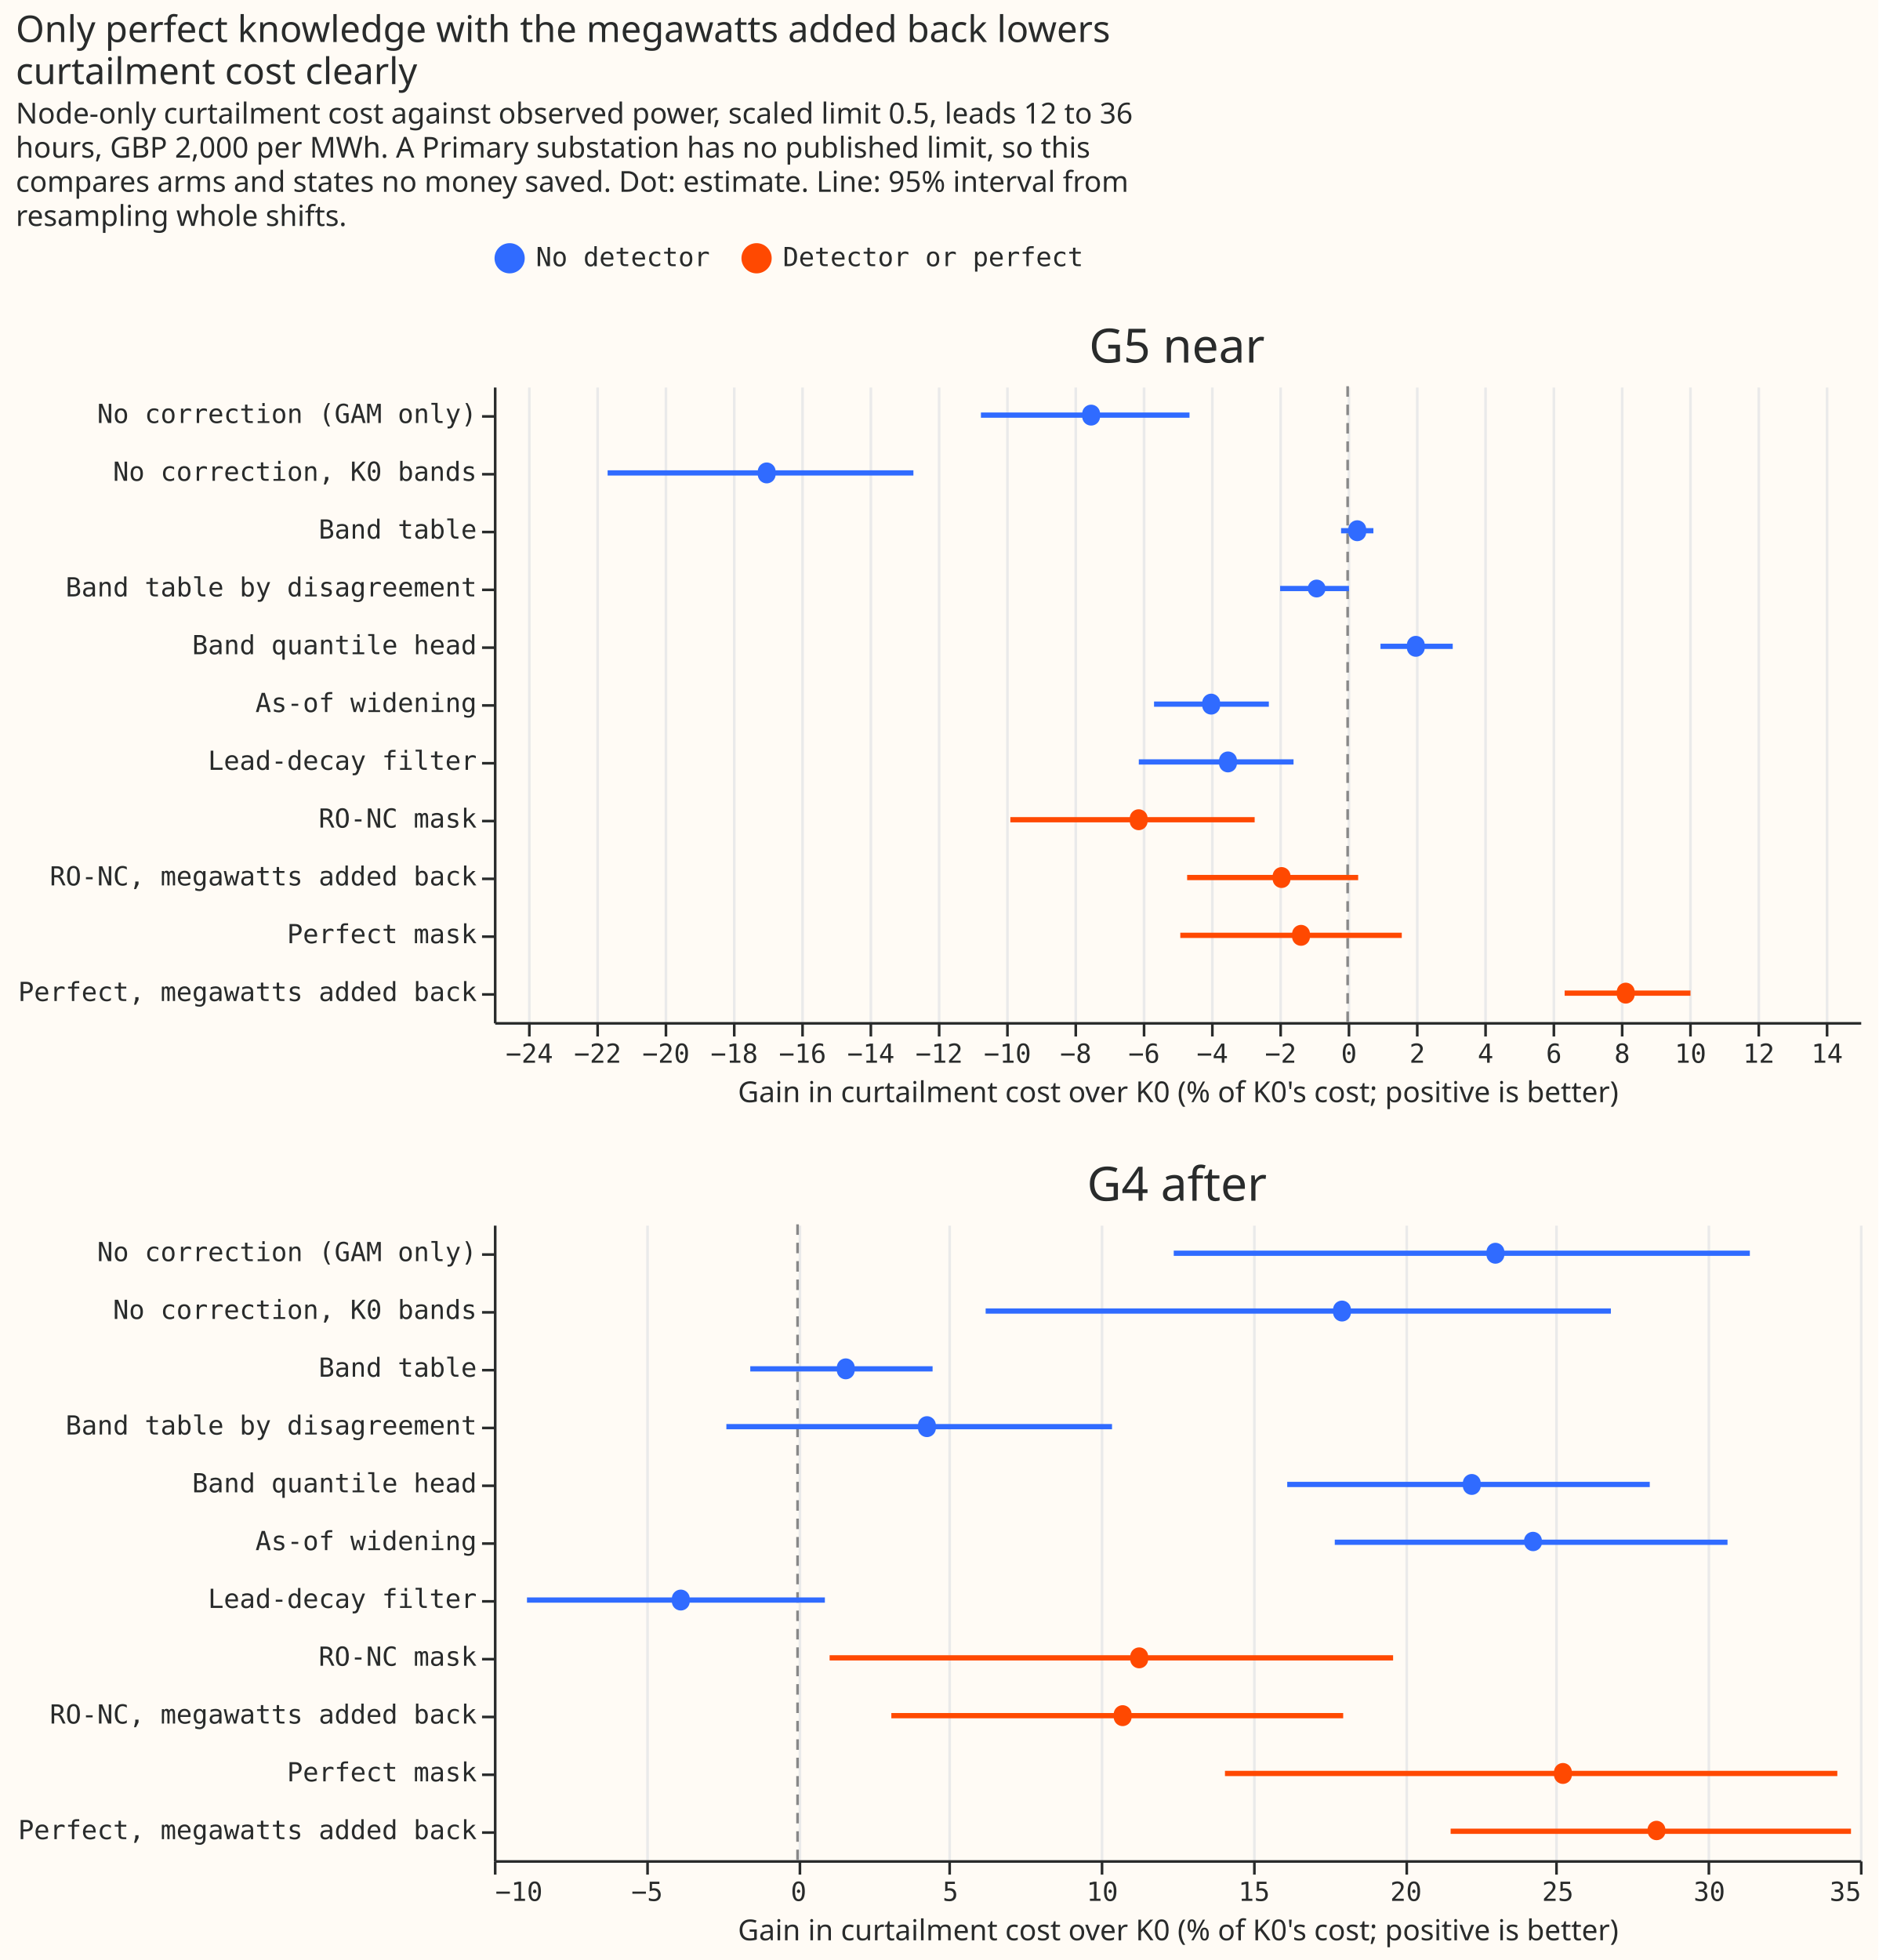
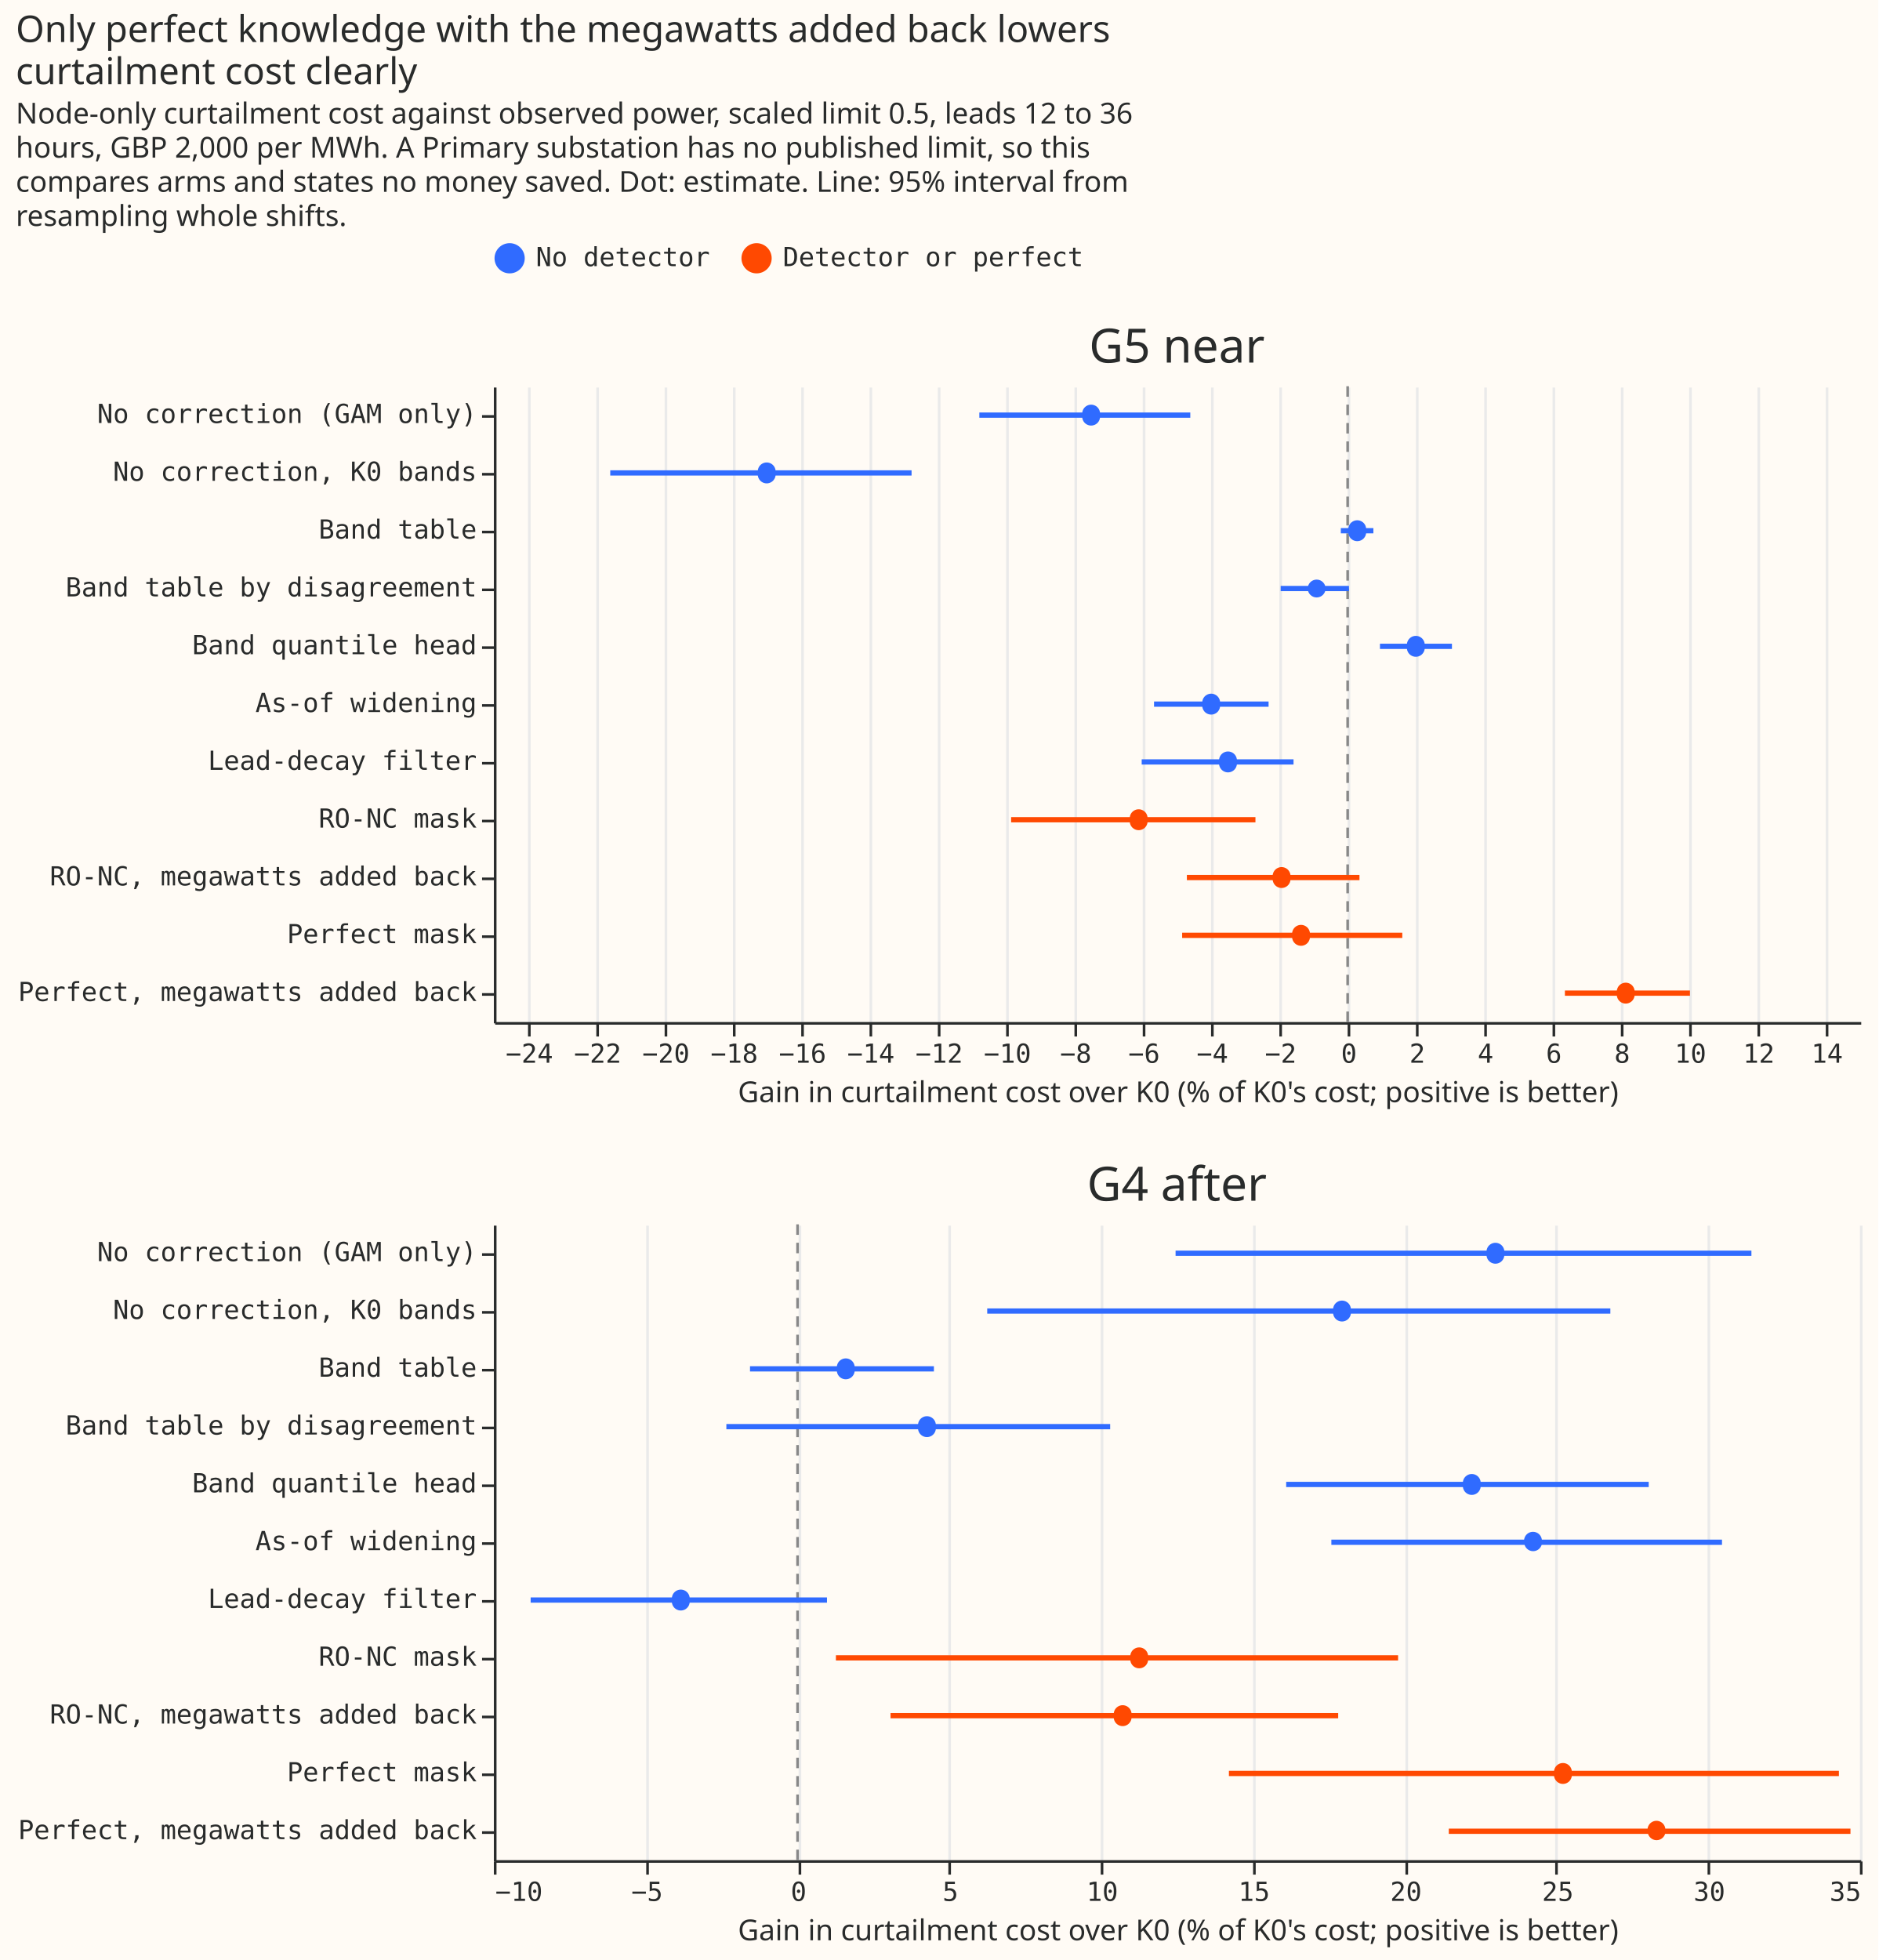
<svg xmlns="http://www.w3.org/2000/svg" width="715" height="746" class="marks" viewBox="0 0 715 746">
  <path fill="#fffbf5" d="M0 0h715v746H0z" />
  <g fill="none" stroke-miterlimit="10" aria-roledescription="group mark container" class="mark-group role-frame root">
    <path d="M188 147h520z" aria-hidden="true" class="background" />
    <g aria-roledescription="group mark container" class="mark-group role-scope concat_0_group">
      <path fill="#fffbf5" d="M188.5 147.5h520v242h-520Z" aria-hidden="true" class="background" />
      <g aria-hidden="true" class="mark-group role-axis">
        <path stroke="#eaeaea" d="M201.5 389.5v-242m26 242v-242m26 242v-242m26 242v-242m26 242v-242m26 242v-242m26 242v-242m26 242v-242m26 242v-242m26 242v-242m26 242v-242m26 242v-242m26 242v-242m26 242v-242m26 242v-242m26 242v-242m26 242v-242m26 242v-242m26 242v-242m26 242v-242" class="mark-rule role-axis-grid" pointer-events="none" />
      </g>
      <g aria-label="X-axis titled 'Gain in curtailment cost over K0 (% of K0's cost; positive is better)' for a linear scale with values from −25 to 15" aria-roledescription="axis" class="mark-group role-axis" pointer-events="none">
        <path stroke="#292b2b" d="M201.5 389.5v5m26-5v5m26-5v5m26-5v5m26-5v5m26-5v5m26-5v5m26-5v5m26-5v5m26-5v5m26-5v5m26-5v5m26-5v5m26-5v5m26-5v5m26-5v5m26-5v5m26-5v5m26-5v5m26-5v5" class="mark-rule role-axis-tick" />
        <g fill="#292b2b" class="mark-text role-axis-label" font-family="Matter Semi Mono, Roboto Mono, monospace" font-size="10" text-anchor="middle">
          <text transform="translate(201.5 404.5)">−24</text>
          <text transform="translate(227.5 404.5)">−22</text>
          <text transform="translate(253.5 404.5)">−20</text>
          <text transform="translate(279.5 404.5)">−18</text>
          <text transform="translate(305.5 404.5)">−16</text>
          <text transform="translate(331.5 404.5)">−14</text>
          <text transform="translate(357.5 404.5)">−12</text>
          <text transform="translate(383.5 404.5)">−10</text>
          <text transform="translate(409.5 404.5)">−8</text>
          <text transform="translate(435.5 404.5)">−6</text>
          <text transform="translate(461.5 404.5)">−4</text>
          <text transform="translate(487.5 404.5)">−2</text>
          <text transform="translate(513.5 404.5)">0</text>
          <text transform="translate(539.5 404.5)">2</text>
          <text transform="translate(565.5 404.5)">4</text>
          <text transform="translate(591.5 404.5)">6</text>
          <text transform="translate(617.5 404.5)">8</text>
          <text transform="translate(643.5 404.5)">10</text>
          <text transform="translate(669.5 404.5)">12</text>
          <text transform="translate(695.5 404.5)">14</text>
        </g>
        <path stroke="#292b2b" d="M188.5 389.5h520" class="mark-rule role-axis-domain" />
        <text fill="#292b2b" class="mark-text role-axis-title" font-family="Matter XH, DM Sans, sans-serif" font-size="11" text-anchor="middle" transform="translate(448.5 419.5)">Gain in curtailment cost over K0 (% of K0's cost; positive is better)</text>
      </g>
      <g aria-label="Y-axis for a discrete scale with 11 values: No correction (GAM only), No correction, K0 bands, Band table, Band table by disagreement, Band quantile head, ending with Perfect, megawatts added back" aria-roledescription="axis" class="mark-group role-axis" pointer-events="none">
        <path stroke="#292b2b" d="M188.5 158.5h-5m5 22h-5m5 22h-5m5 22h-5m5 22h-5m5 22h-5m5 22h-5m5 22h-5m5 22h-5m5 22h-5m5 22h-5" class="mark-rule role-axis-tick" />
        <g fill="#292b2b" class="mark-text role-axis-label" font-family="Matter Semi Mono, Roboto Mono, monospace" font-size="10" text-anchor="end">
          <text transform="translate(181.5 161)">No correction (GAM only)</text>
          <text transform="translate(181.5 183)">No correction, K0 bands</text>
          <text transform="translate(181.5 205)">Band table</text>
          <text transform="translate(181.5 227)">Band table by disagreement</text>
          <text transform="translate(181.5 249)">Band quantile head</text>
          <text transform="translate(181.5 271)">As-of widening</text>
          <text transform="translate(181.5 293)">Lead-decay filter</text>
          <text transform="translate(181.5 315)">RO-NC mask</text>
          <text transform="translate(181.5 337)">RO-NC, megawatts added back</text>
          <text transform="translate(181.5 359)">Perfect mask</text>
          <text transform="translate(181.5 381)">Perfect, megawatts added back</text>
        </g>
        <path stroke="#292b2b" d="M188.5 147.5v242" class="mark-rule role-axis-domain" />
      </g>
      <g aria-roledescription="rule mark container" class="mark-rule role-mark concat_0_layer_0_marks">
        <path stroke="#888" stroke-dasharray="4,3" d="M513 147v242" aria-label="x: 0" aria-roledescription="rule mark" />
      </g>
      <g stroke-width="2" aria-roledescription="rule mark container" class="mark-rule role-mark concat_0_layer_1_marks">
-         <path stroke="#306bff" d="M373.4 158h79.4" aria-label="Gain in curtailment cost over K0 (% of K0's cost; positive is better): −10.7365189395; arm: No correction (GAM only); hi: −4.62629464816; kind: No detector" aria-roledescription="rule mark" />
-         <path stroke="#306bff" d="M231.3 180h116.4" aria-label="Gain in curtailment cost over K0 (% of K0's cost; positive is better): −21.6674653056; arm: No correction, K0 bands; hi: −12.7164039358; kind: No detector" aria-roledescription="rule mark" />
-         <path stroke="#306bff" d="M510.5 202h12.3" aria-label="Gain in curtailment cost over K0 (% of K0's cost; positive is better): −0.191443963092; arm: Band table; hi: 0.758304432539; kind: No detector" aria-roledescription="rule mark" />
-         <path stroke="#306bff" d="M487.3 224h26.2" aria-label="Gain in curtailment cost over K0 (% of K0's cost; positive is better): −1.9807503601; arm: Band table by disagreement; hi: 0.0373952641541; kind: No detector" aria-roledescription="rule mark" />
-         <path stroke="#306bff" d="M525.5 246H553" aria-label="Gain in curtailment cost over K0 (% of K0's cost; positive is better): 0.958265516893; arm: Band quantile head; hi: 3.07475479994; kind: No detector" aria-roledescription="rule mark" />
-         <path stroke="#306bff" d="M439.3 268H483" aria-label="Gain in curtailment cost over K0 (% of K0's cost; positive is better): −5.66981702369; arm: As-of widening; hi: −2.30664461285; kind: No detector" aria-roledescription="rule mark" />
-         <path stroke="#306bff" d="M433.5 290h58.9" aria-label="Gain in curtailment cost over K0 (% of K0's cost; positive is better): −6.11681067639; arm: Lead-decay filter; hi: −1.58755058033; kind: No detector" aria-roledescription="rule mark" />
-         <path stroke="#ff4901" d="M449.3 356h84.3" aria-label="Gain in curtailment cost over K0 (% of K0's cost; positive is better): −4.90157268777; arm: Perfect mask; hi: 1.57941119855; kind: Detector or perfect" aria-roledescription="rule mark" />
-         <path stroke="#ff4901" d="M595.6 378h47.9" aria-label="Gain in curtailment cost over K0 (% of K0's cost; positive is better): 6.35279172242; arm: Perfect, megawatts added back; hi: 10.0352458244; kind: Detector or perfect" aria-roledescription="rule mark" />
-         <path stroke="#ff4901" d="M384.6 312h93" aria-label="Gain in curtailment cost over K0 (% of K0's cost; positive is better): −9.87870685123; arm: RO-NC mask; hi: −2.71640654498; kind: Detector or perfect" aria-roledescription="rule mark" />
-         <path stroke="#ff4901" d="M451.9 334H517" aria-label="Gain in curtailment cost over K0 (% of K0's cost; positive is better): −4.7028403327; arm: RO-NC, megawatts added back; hi: 0.30993608803; kind: Detector or perfect" aria-roledescription="rule mark" />
+         <path stroke="#306bff" d="M372.8 158h80.3" aria-label="Gain in curtailment cost over K0 (% of K0's cost; positive is better): −10.7815120895; arm: No correction (GAM only); hi: −4.60337104104; kind: No detector" aria-roledescription="rule mark" />
+         <path stroke="#306bff" d="M232.3 180H347" aria-label="Gain in curtailment cost over K0 (% of K0's cost; positive is better): −21.5936077085; arm: No correction, K0 bands; hi: −12.7682001531; kind: No detector" aria-roledescription="rule mark" />
+         <path stroke="#306bff" d="M510.4 202h12.4" aria-label="Gain in curtailment cost over K0 (% of K0's cost; positive is better): −0.196718003517; arm: Band table; hi: 0.756039649256; kind: No detector" aria-roledescription="rule mark" />
+         <path stroke="#306bff" d="M487.5 224h26" aria-label="Gain in curtailment cost over K0 (% of K0's cost; positive is better): −1.96147802462; arm: Band table by disagreement; hi: 0.0394100620951; kind: No detector" aria-roledescription="rule mark" />
+         <path stroke="#306bff" d="M525.3 246h27.4" aria-label="Gain in curtailment cost over K0 (% of K0's cost; positive is better): 0.949630161338; arm: Band quantile head; hi: 3.0575690143; kind: No detector" aria-roledescription="rule mark" />
+         <path stroke="#306bff" d="M439.3 268h43.6" aria-label="Gain in curtailment cost over K0 (% of K0's cost; positive is better): −5.67247610876; arm: As-of widening; hi: −2.31744027662; kind: No detector" aria-roledescription="rule mark" />
+         <path stroke="#306bff" d="M434.6 290h57.8" aria-label="Gain in curtailment cost over K0 (% of K0's cost; positive is better): −6.0277875922; arm: Lead-decay filter; hi: −1.5821609651; kind: No detector" aria-roledescription="rule mark" />
+         <path stroke="#ff4901" d="M450 356h83.8" aria-label="Gain in curtailment cost over K0 (% of K0's cost; positive is better): −4.85102183784; arm: Perfect mask; hi: 1.60647302696; kind: Detector or perfect" aria-roledescription="rule mark" />
+         <path stroke="#ff4901" d="M595.7 378h47.6" aria-label="Gain in curtailment cost over K0 (% of K0's cost; positive is better): 6.35778391811; arm: Perfect, megawatts added back; hi: 10.0207548859; kind: Detector or perfect" aria-roledescription="rule mark" />
+         <path stroke="#ff4901" d="M384.9 312h93" aria-label="Gain in curtailment cost over K0 (% of K0's cost; positive is better): −9.85535490812; arm: RO-NC mask; hi: −2.6935124287; kind: Detector or perfect" aria-roledescription="rule mark" />
+         <path stroke="#ff4901" d="M451.8 334h65.7" aria-label="Gain in curtailment cost over K0 (% of K0's cost; positive is better): −4.70984881851; arm: RO-NC, megawatts added back; hi: 0.343770490112; kind: Detector or perfect" aria-roledescription="rule mark" />
      </g>
      <g aria-roledescription="symbol mark container" class="mark-symbol role-mark concat_0_layer_2_marks">
        <path fill="#306bff" d="M418.7 158a3.4 3.4 0 1 1-6.7 0 3.4 3.4 0 1 1 6.7 0" aria-label="est: −7.51402104877; arm: No correction (GAM only); kind: No detector" aria-roledescription="point" />
        <path fill="#306bff" d="M295.2 180a3.4 3.4 0 1 1-6.7 0 3.4 3.4 0 1 1 6.7 0" aria-label="est: −17.0097798779; arm: No correction, K0 bands; kind: No detector" aria-roledescription="point" />
        <path fill="#306bff" d="M520 202a3.4 3.4 0 1 1-6.7 0 3.4 3.4 0 1 1 6.7 0" aria-label="est: 0.283275575294; arm: Band table; kind: No detector" aria-roledescription="point" />
        <path fill="#306bff" d="M504.6 224a3.4 3.4 0 1 1-6.8 0 3.4 3.4 0 1 1 6.8 0" aria-label="est: −0.907852079187; arm: Band table by disagreement; kind: No detector" aria-roledescription="point" />
        <path fill="#306bff" d="M542.3 246a3.4 3.4 0 1 1-6.7 0 3.4 3.4 0 1 1 6.7 0" aria-label="est: 1.99923851164; arm: Band quantile head; kind: No detector" aria-roledescription="point" />
        <path fill="#306bff" d="M464.4 268a3.4 3.4 0 1 1-6.7 0 3.4 3.4 0 1 1 6.7 0" aria-label="est: −3.99758861178; arm: As-of widening; kind: No detector" aria-roledescription="point" />
        <path fill="#306bff" d="M470.8 290a3.4 3.4 0 1 1-6.7 0 3.4 3.4 0 1 1 6.7 0" aria-label="est: −3.50065159607; arm: Lead-decay filter; kind: No detector" aria-roledescription="point" />
        <path fill="#ff4901" d="M498.6 356a3.4 3.4 0 1 1-6.7 0 3.4 3.4 0 1 1 6.7 0" aria-label="est: −1.36406844576; arm: Perfect mask; kind: Detector or perfect" aria-roledescription="point" />
        <path fill="#ff4901" d="M622.2 378a3.4 3.4 0 1 1-6.7 0 3.4 3.4 0 1 1 6.7 0" aria-label="est: 8.13982408049; arm: Perfect, megawatts added back; kind: Detector or perfect" aria-roledescription="point" />
        <path fill="#ff4901" d="M436.8 312a3.4 3.4 0 1 1-6.7 0 3.4 3.4 0 1 1 6.7 0" aria-label="est: −6.11908437673; arm: RO-NC mask; kind: Detector or perfect" aria-roledescription="point" />
        <path fill="#ff4901" d="M491.2 334a3.4 3.4 0 1 1-6.7 0 3.4 3.4 0 1 1 6.7 0" aria-label="est: −1.93454278216; arm: RO-NC, megawatts added back; kind: Detector or perfect" aria-roledescription="point" />
      </g>
      <g class="mark-group role-title">
        <text fill="#292b2b" aria-label="Title text 'G5 near'" aria-roledescription="title" class="mark-text role-title-text" font-family="Matter XH, DM Sans, sans-serif" font-size="18" pointer-events="none" text-anchor="middle" transform="translate(448 138)">G5 near</text>
      </g>
    </g>
    <g aria-roledescription="group mark container" class="mark-group role-scope concat_1_group">
      <path fill="#fffbf5" d="M188.5 466.5h520v242h-520Z" aria-hidden="true" class="background" />
      <g aria-hidden="true" class="mark-group role-axis">
        <path stroke="#eaeaea" d="M188.5 708.5v-242m58 242v-242m58 242v-242m57 242v-242m58 242v-242m58 242v-242m58 242v-242m57 242v-242m58 242v-242m58 242v-242" class="mark-rule role-axis-grid" pointer-events="none" />
      </g>
      <g aria-label="X-axis titled 'Gain in curtailment cost over K0 (% of K0's cost; positive is better)' for a linear scale with values from −10 to 35" aria-roledescription="axis" class="mark-group role-axis" pointer-events="none">
        <path stroke="#292b2b" d="M188.5 708.5v5m58-5v5m58-5v5m57-5v5m58-5v5m58-5v5m58-5v5m57-5v5m58-5v5m58-5v5" class="mark-rule role-axis-tick" />
        <g fill="#292b2b" class="mark-text role-axis-label" font-family="Matter Semi Mono, Roboto Mono, monospace" font-size="10">
          <text transform="translate(188.5 723.5)">−10</text>
          <text text-anchor="middle" transform="translate(246.3 723.5)">−5</text>
          <text text-anchor="middle" transform="translate(304 723.5)">0</text>
          <text text-anchor="middle" transform="translate(361.8 723.5)">5</text>
          <text text-anchor="middle" transform="translate(419.6 723.5)">10</text>
          <text text-anchor="middle" transform="translate(477.4 723.5)">15</text>
          <text text-anchor="middle" transform="translate(535.2 723.5)">20</text>
          <text text-anchor="middle" transform="translate(593 723.5)">25</text>
          <text text-anchor="middle" transform="translate(650.7 723.5)">30</text>
          <text text-anchor="end" transform="translate(708.5 723.5)">35</text>
        </g>
        <path stroke="#292b2b" d="M188.5 708.5h520" class="mark-rule role-axis-domain" />
        <text fill="#292b2b" class="mark-text role-axis-title" font-family="Matter XH, DM Sans, sans-serif" font-size="11" text-anchor="middle" transform="translate(448.5 738.5)">Gain in curtailment cost over K0 (% of K0's cost; positive is better)</text>
      </g>
      <g aria-label="Y-axis for a discrete scale with 11 values: No correction (GAM only), No correction, K0 bands, Band table, Band table by disagreement, Band quantile head, ending with Perfect, megawatts added back" aria-roledescription="axis" class="mark-group role-axis" pointer-events="none">
        <path stroke="#292b2b" d="M188.5 477.5h-5m5 22h-5m5 22h-5m5 22h-5m5 22h-5m5 22h-5m5 22h-5m5 22h-5m5 22h-5m5 22h-5m5 22h-5" class="mark-rule role-axis-tick" />
        <g fill="#292b2b" class="mark-text role-axis-label" font-family="Matter Semi Mono, Roboto Mono, monospace" font-size="10" text-anchor="end">
          <text transform="translate(181.5 480)">No correction (GAM only)</text>
          <text transform="translate(181.5 502)">No correction, K0 bands</text>
          <text transform="translate(181.5 524)">Band table</text>
          <text transform="translate(181.5 546)">Band table by disagreement</text>
          <text transform="translate(181.5 568)">Band quantile head</text>
          <text transform="translate(181.5 590)">As-of widening</text>
          <text transform="translate(181.5 612)">Lead-decay filter</text>
          <text transform="translate(181.5 634)">RO-NC mask</text>
          <text transform="translate(181.5 656)">RO-NC, megawatts added back</text>
          <text transform="translate(181.5 678)">Perfect mask</text>
          <text transform="translate(181.5 700)">Perfect, megawatts added back</text>
        </g>
        <path stroke="#292b2b" d="M188.5 466.5v242" class="mark-rule role-axis-domain" />
      </g>
      <g aria-roledescription="rule mark container" class="mark-rule role-mark concat_1_layer_0_marks">
        <path stroke="#888" stroke-dasharray="4,3" d="M303.6 466v242" aria-label="x: 0" aria-roledescription="rule mark" />
      </g>
      <g stroke-width="2" aria-roledescription="rule mark container" class="mark-rule role-mark concat_1_layer_1_marks">
-         <path stroke="#306bff" d="M446.8 477h219.3" aria-label="Gain in curtailment cost over K0 (% of K0's cost; positive is better): 12.3984070586; arm: No correction (GAM only); hi: 31.3757054465; kind: No detector" aria-roledescription="rule mark" />
-         <path stroke="#306bff" d="M375.2 499h238" aria-label="Gain in curtailment cost over K0 (% of K0's cost; positive is better): 6.20413521358; arm: No correction, K0 bands; hi: 26.7969329443; kind: No detector" aria-roledescription="rule mark" />
-         <path stroke="#306bff" d="M285.6 521H355" aria-label="Gain in curtailment cost over K0 (% of K0's cost; positive is better): −1.55133135703; arm: Band table; hi: 4.44287801059; kind: No detector" aria-roledescription="rule mark" />
-         <path stroke="#306bff" d="M276.5 543h146.8" aria-label="Gain in curtailment cost over K0 (% of K0's cost; positive is better): −2.3455399007; arm: Band table by disagreement; hi: 10.3604745917; kind: No detector" aria-roledescription="rule mark" />
-         <path stroke="#306bff" d="M490 565h138" aria-label="Gain in curtailment cost over K0 (% of K0's cost; positive is better): 16.1361865708; arm: Band quantile head; hi: 28.0777838323; kind: No detector" aria-roledescription="rule mark" />
-         <path stroke="#306bff" d="M508.1 587h149.5" aria-label="Gain in curtailment cost over K0 (% of K0's cost; positive is better): 17.7016535158; arm: As-of widening; hi: 30.6429706897; kind: No detector" aria-roledescription="rule mark" />
-         <path stroke="#306bff" d="M200.6 609H314" aria-label="Gain in curtailment cost over K0 (% of K0's cost; positive is better): −8.90732165259; arm: Lead-decay filter; hi: 0.895863661703; kind: No detector" aria-roledescription="rule mark" />
-         <path stroke="#ff4901" d="M466.3 675h233.1" aria-label="Gain in curtailment cost over K0 (% of K0's cost; positive is better): 14.0875243225; arm: Perfect mask; hi: 34.2636052922; kind: Detector or perfect" aria-roledescription="rule mark" />
-         <path stroke="#ff4901" d="M552.2 697h152.4" aria-label="Gain in curtailment cost over K0 (% of K0's cost; positive is better): 21.5130011366; arm: Perfect, megawatts added back; hi: 34.7022447378; kind: Detector or perfect" aria-roledescription="rule mark" />
-         <path stroke="#ff4901" d="M315.8 631h214.5" aria-label="Gain in curtailment cost over K0 (% of K0's cost; positive is better): 1.05874147448; arm: RO-NC mask; hi: 19.6174611955; kind: Detector or perfect" aria-roledescription="rule mark" />
-         <path stroke="#ff4901" d="M339.3 653h172" aria-label="Gain in curtailment cost over K0 (% of K0's cost; positive is better): 3.09683023929; arm: RO-NC, megawatts added back; hi: 17.9838770996; kind: Detector or perfect" aria-roledescription="rule mark" />
+         <path stroke="#306bff" d="M447.5 477h219.2" aria-label="Gain in curtailment cost over K0 (% of K0's cost; positive is better): 12.4564340717; arm: No correction (GAM only); hi: 31.4237508744; kind: No detector" aria-roledescription="rule mark" />
+         <path stroke="#306bff" d="M375.8 499H613" aria-label="Gain in curtailment cost over K0 (% of K0's cost; positive is better): 6.25027730828; arm: No correction, K0 bands; hi: 26.7878874829; kind: No detector" aria-roledescription="rule mark" />
+         <path stroke="#306bff" d="M285.5 521h70" aria-label="Gain in curtailment cost over K0 (% of K0's cost; positive is better): −1.559321707; arm: Band table; hi: 4.50229564248; kind: No detector" aria-roledescription="rule mark" />
+         <path stroke="#306bff" d="M276.5 543h146.1" aria-label="Gain in curtailment cost over K0 (% of K0's cost; positive is better): −2.34070316521; arm: Band table by disagreement; hi: 10.3061556004; kind: No detector" aria-roledescription="rule mark" />
+         <path stroke="#306bff" d="M489.6 565h138" aria-label="Gain in curtailment cost over K0 (% of K0's cost; positive is better): 16.0959430403; arm: Band quantile head; hi: 28.0426084002; kind: No detector" aria-roledescription="rule mark" />
+         <path stroke="#306bff" d="M506.8 587h148.7" aria-label="Gain in curtailment cost over K0 (% of K0's cost; positive is better): 17.5852610686; arm: As-of widening; hi: 30.4500953989; kind: No detector" aria-roledescription="rule mark" />
+         <path stroke="#306bff" d="M202 609h112.8" aria-label="Gain in curtailment cost over K0 (% of K0's cost; positive is better): −8.78718864267; arm: Lead-decay filter; hi: 0.97856636626; kind: No detector" aria-roledescription="rule mark" />
+         <path stroke="#ff4901" d="M467.8 675H700" aria-label="Gain in curtailment cost over K0 (% of K0's cost; positive is better): 14.2093417378; arm: Perfect mask; hi: 34.3156419297; kind: Detector or perfect" aria-roledescription="rule mark" />
+         <path stroke="#ff4901" d="M551.5 697h152.9" aria-label="Gain in curtailment cost over K0 (% of K0's cost; positive is better): 21.4561004887; arm: Perfect, megawatts added back; hi: 34.6852665097; kind: Detector or perfect" aria-roledescription="rule mark" />
+         <path stroke="#ff4901" d="M318.2 631h214" aria-label="Gain in curtailment cost over K0 (% of K0's cost; positive is better): 1.26614822399; arm: RO-NC mask; hi: 19.7901532535; kind: Detector or perfect" aria-roledescription="rule mark" />
+         <path stroke="#ff4901" d="M339 653h170.4" aria-label="Gain in curtailment cost over K0 (% of K0's cost; positive is better): 3.0690453449; arm: RO-NC, megawatts added back; hi: 17.8142350819; kind: Detector or perfect" aria-roledescription="rule mark" />
      </g>
      <g aria-roledescription="symbol mark container" class="mark-symbol role-mark concat_1_layer_2_marks">
        <path fill="#306bff" d="M572.6 477a3.4 3.4 0 1 1-6.7 0 3.4 3.4 0 1 1 6.7 0" aria-label="est: 22.9960639143; arm: No correction (GAM only); kind: No detector" aria-roledescription="point" />
        <path fill="#306bff" d="M514.2 499a3.4 3.4 0 1 1-6.7 0 3.4 3.4 0 1 1 6.7 0" aria-label="est: 17.9381791687; arm: No correction, K0 bands; kind: No detector" aria-roledescription="point" />
        <path fill="#306bff" d="M325.3 521a3.4 3.4 0 1 1-6.7 0 3.4 3.4 0 1 1 6.7 0" aria-label="est: 1.58928183201; arm: Band table; kind: No detector" aria-roledescription="point" />
        <path fill="#306bff" d="M356.2 543a3.4 3.4 0 1 1-6.7 0 3.4 3.4 0 1 1 6.7 0" aria-label="est: 4.2651803533; arm: Band table by disagreement; kind: No detector" aria-roledescription="point" />
        <path fill="#306bff" d="M563.6 565a3.4 3.4 0 1 1-6.7 0 3.4 3.4 0 1 1 6.7 0" aria-label="est: 22.2141529336; arm: Band quantile head; kind: No detector" aria-roledescription="point" />
        <path fill="#306bff" d="M587 587a3.4 3.4 0 1 1-6.8 0 3.4 3.4 0 1 1 6.7 0" aria-label="est: 24.2322817982; arm: As-of widening; kind: No detector" aria-roledescription="point" />
        <path fill="#306bff" d="M262.5 609a3.4 3.4 0 1 1-6.7 0 3.4 3.4 0 1 1 6.7 0" aria-label="est: −3.8412901551; arm: Lead-decay filter; kind: No detector" aria-roledescription="point" />
        <path fill="#ff4901" d="M598.3 675a3.4 3.4 0 1 1-6.7 0 3.4 3.4 0 1 1 6.7 0" aria-label="est: 25.2187656285; arm: Perfect mask; kind: Detector or perfect" aria-roledescription="point" />
        <path fill="#ff4901" d="M634 697a3.4 3.4 0 1 1-6.8 0 3.4 3.4 0 1 1 6.7 0" aria-label="est: 28.2999829398; arm: Perfect, megawatts added back; kind: Detector or perfect" aria-roledescription="point" />
        <path fill="#ff4901" d="M437 631a3.4 3.4 0 1 1-6.7 0 3.4 3.4 0 1 1 6.7 0" aria-label="est: 11.2614907081; arm: RO-NC mask; kind: Detector or perfect" aria-roledescription="point" />
        <path fill="#ff4901" d="M430.7 653a3.4 3.4 0 1 1-6.7 0 3.4 3.4 0 1 1 6.7 0" aria-label="est: 10.7092247406; arm: RO-NC, megawatts added back; kind: Detector or perfect" aria-roledescription="point" />
      </g>
      <g class="mark-group role-title">
        <text fill="#292b2b" aria-label="Title text 'G4 after'" aria-roledescription="title" class="mark-text role-title-text" font-family="Matter XH, DM Sans, sans-serif" font-size="18" pointer-events="none" text-anchor="middle" transform="translate(448 457)">G4 after</text>
      </g>
    </g>
    <g aria-label="Symbol legend for fill color and stroke color with 2 values: No detector, Detector or perfect" aria-roledescription="legend" class="mark-group role-legend">
      <path d="M188 92h225v13H188Z" aria-hidden="true" class="background" pointer-events="none" />
      <g class="mark-group role-legend-entry">
        <g aria-roledescription="group mark container" class="mark-group role-scope" pointer-events="none">
          <path d="M188 92.3h82v12.5h-82Z" aria-hidden="true" class="background" />
          <path fill="#306bff" stroke="#306bff" stroke-width="1.5" d="M199 98.3a5 5 0 1 1-10 0 5 5 0 1 1 10 0" class="mark-symbol role-legend-symbol" />
          <text fill="#292b2b" class="mark-text role-legend-label" font-family="Matter Semi Mono, Roboto Mono, monospace" font-size="10" transform="translate(204 101.3)">No detector</text>
          <path d="M282 92.3h130v12.5H282Z" aria-hidden="true" class="background" />
          <path fill="#ff4901" stroke="#ff4901" stroke-width="1.5" d="M293 98.3a5 5 0 1 1-10 0 5 5 0 1 1 10 0" class="mark-symbol role-legend-symbol" />
          <text fill="#292b2b" class="mark-text role-legend-label" font-family="Matter Semi Mono, Roboto Mono, monospace" font-size="10" transform="translate(298 101.3)">Detector or perfect</text>
        </g>
      </g>
    </g>
    <g fill="#292b2b" class="mark-group role-title" font-family="Matter XH, DM Sans, sans-serif" pointer-events="none">
      <text aria-label="Title text 'Only perfect knowledge with the megawatts added back lowers curtailment cost clearly'" aria-roledescription="title" class="mark-text role-title-text" font-size="14" transform="translate(6 16)">
        <tspan>Only perfect knowledge with the megawatts added back lowers</tspan>
        <tspan x="0" dy="16">curtailment cost clearly</tspan>
      </text>
      <text aria-label="Subtitle text 'Node-only curtailment cost against observed power, scaled limit 0.5, leads 12 to 36 hours, GBP 2,000 per MWh. A Primary substation has no published limit, so this compares arms and states no money saved. Dot: estimate. Line: 95% interval from resampling whole shifts.'" aria-roledescription="subtitle" class="mark-text role-title-subtitle" font-size="11" transform="translate(6 47)">
        <tspan>Node-only curtailment cost against observed power, scaled limit 0.5, leads 12 to 36</tspan>
        <tspan x="0" dy="13">hours, GBP 2,000 per MWh. A Primary substation has no published limit, so this</tspan>
        <tspan x="0" dy="13">compares arms and states no money saved. Dot: estimate. Line: 95% interval from</tspan>
        <tspan x="0" dy="13">resampling whole shifts.</tspan>
      </text>
    </g>
  </g>
</svg>
